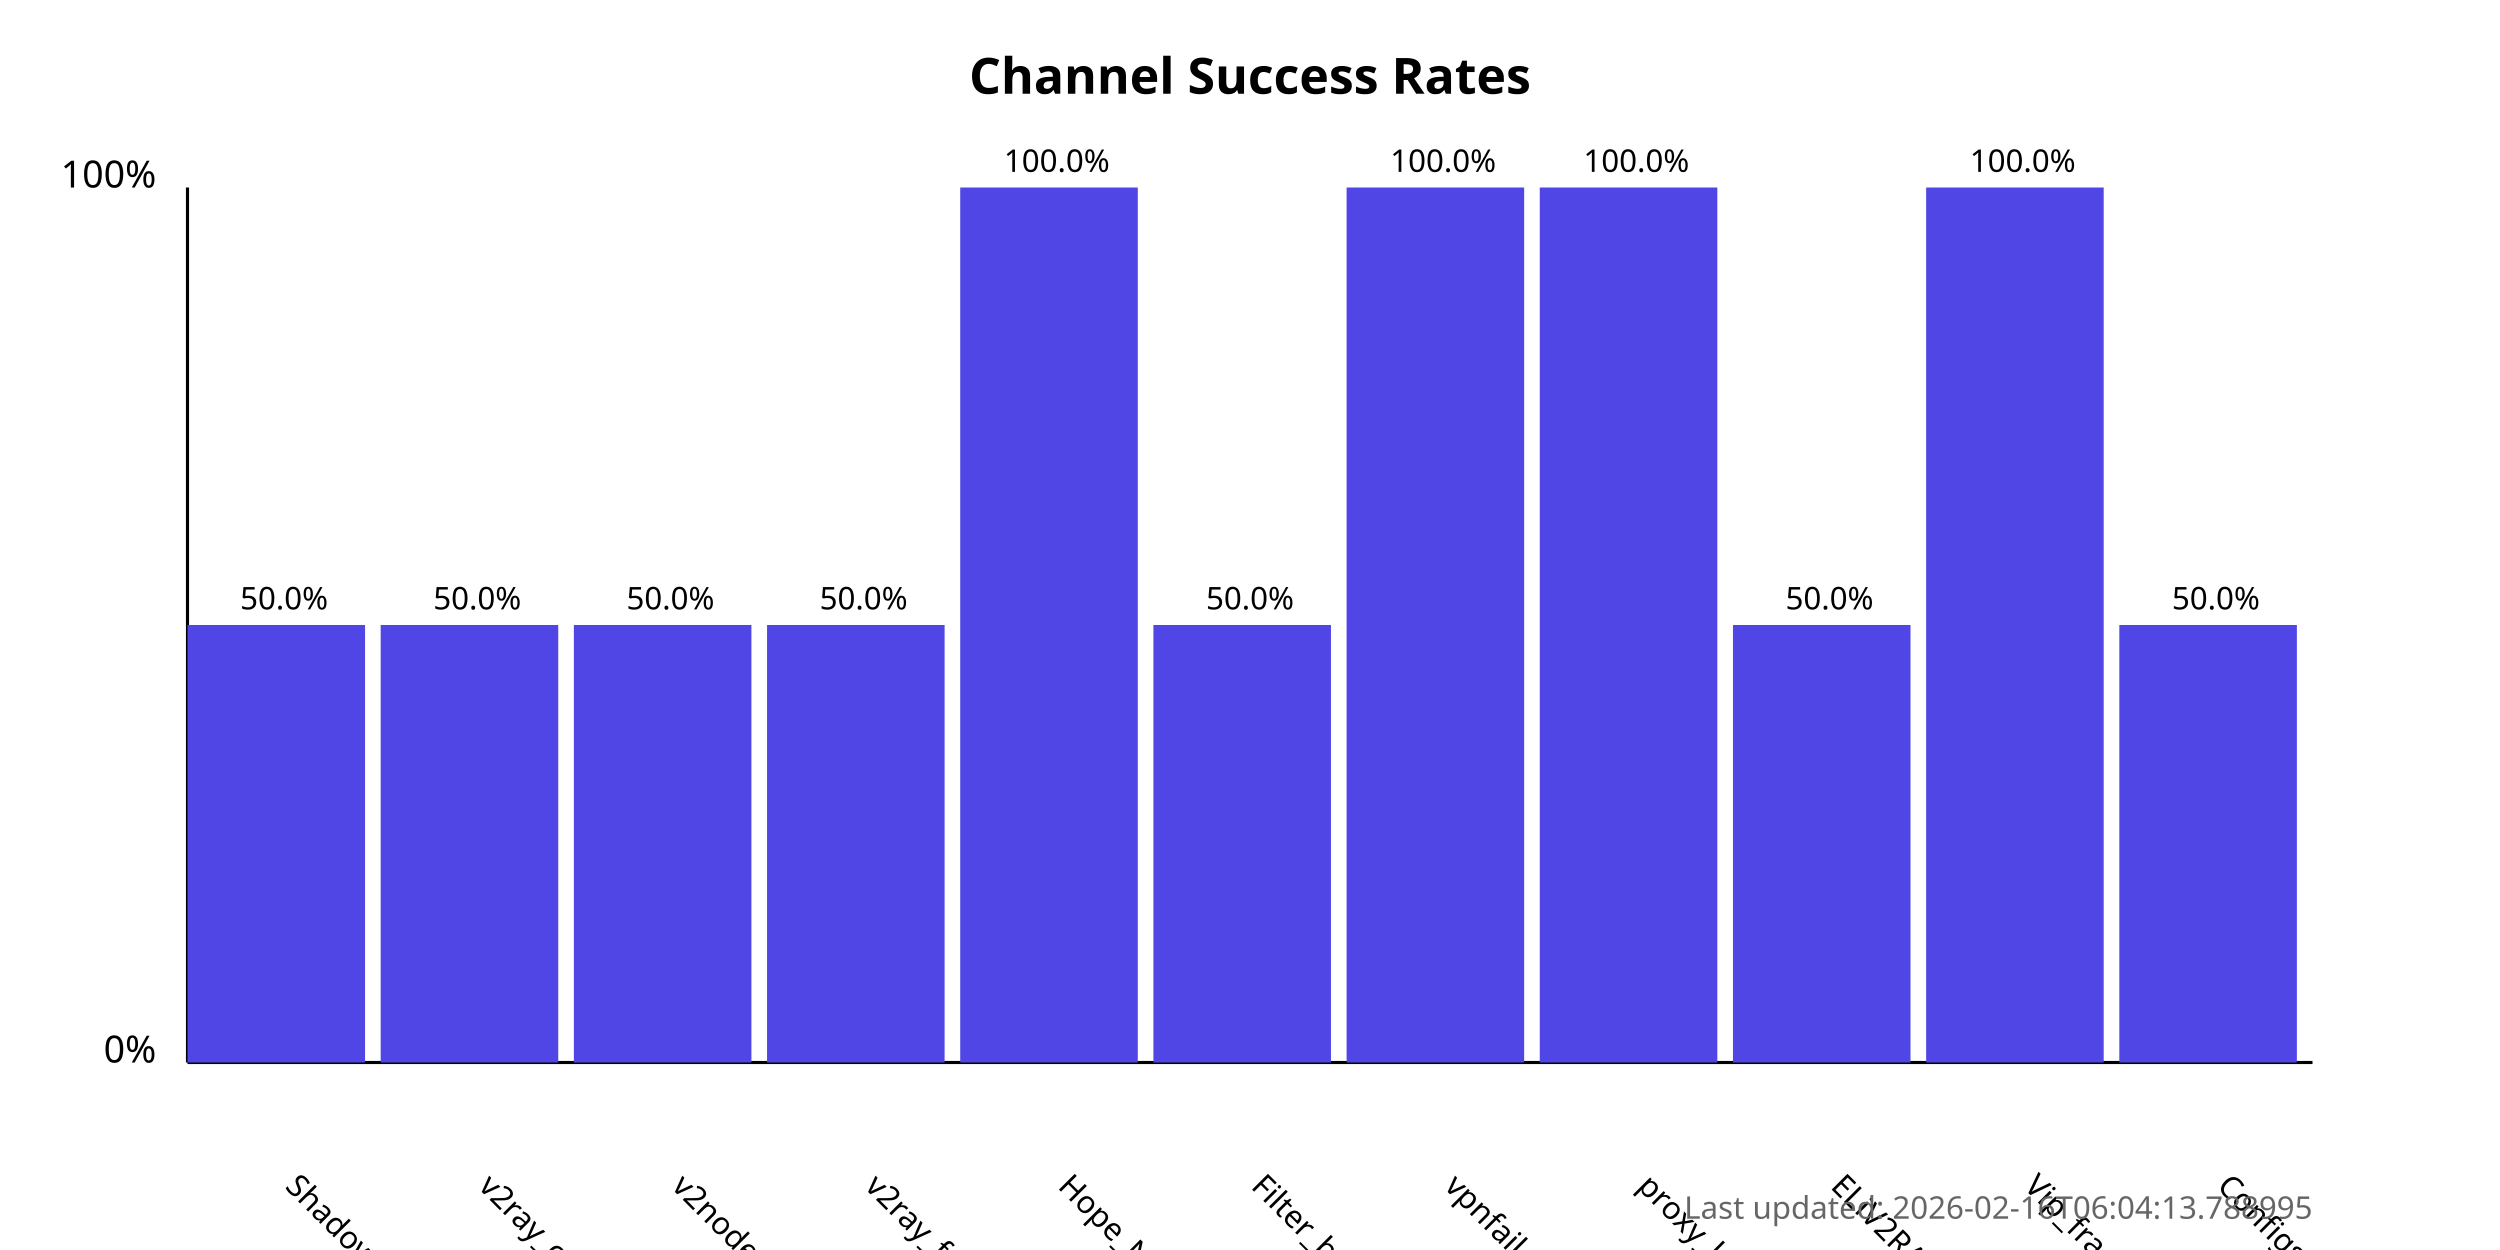
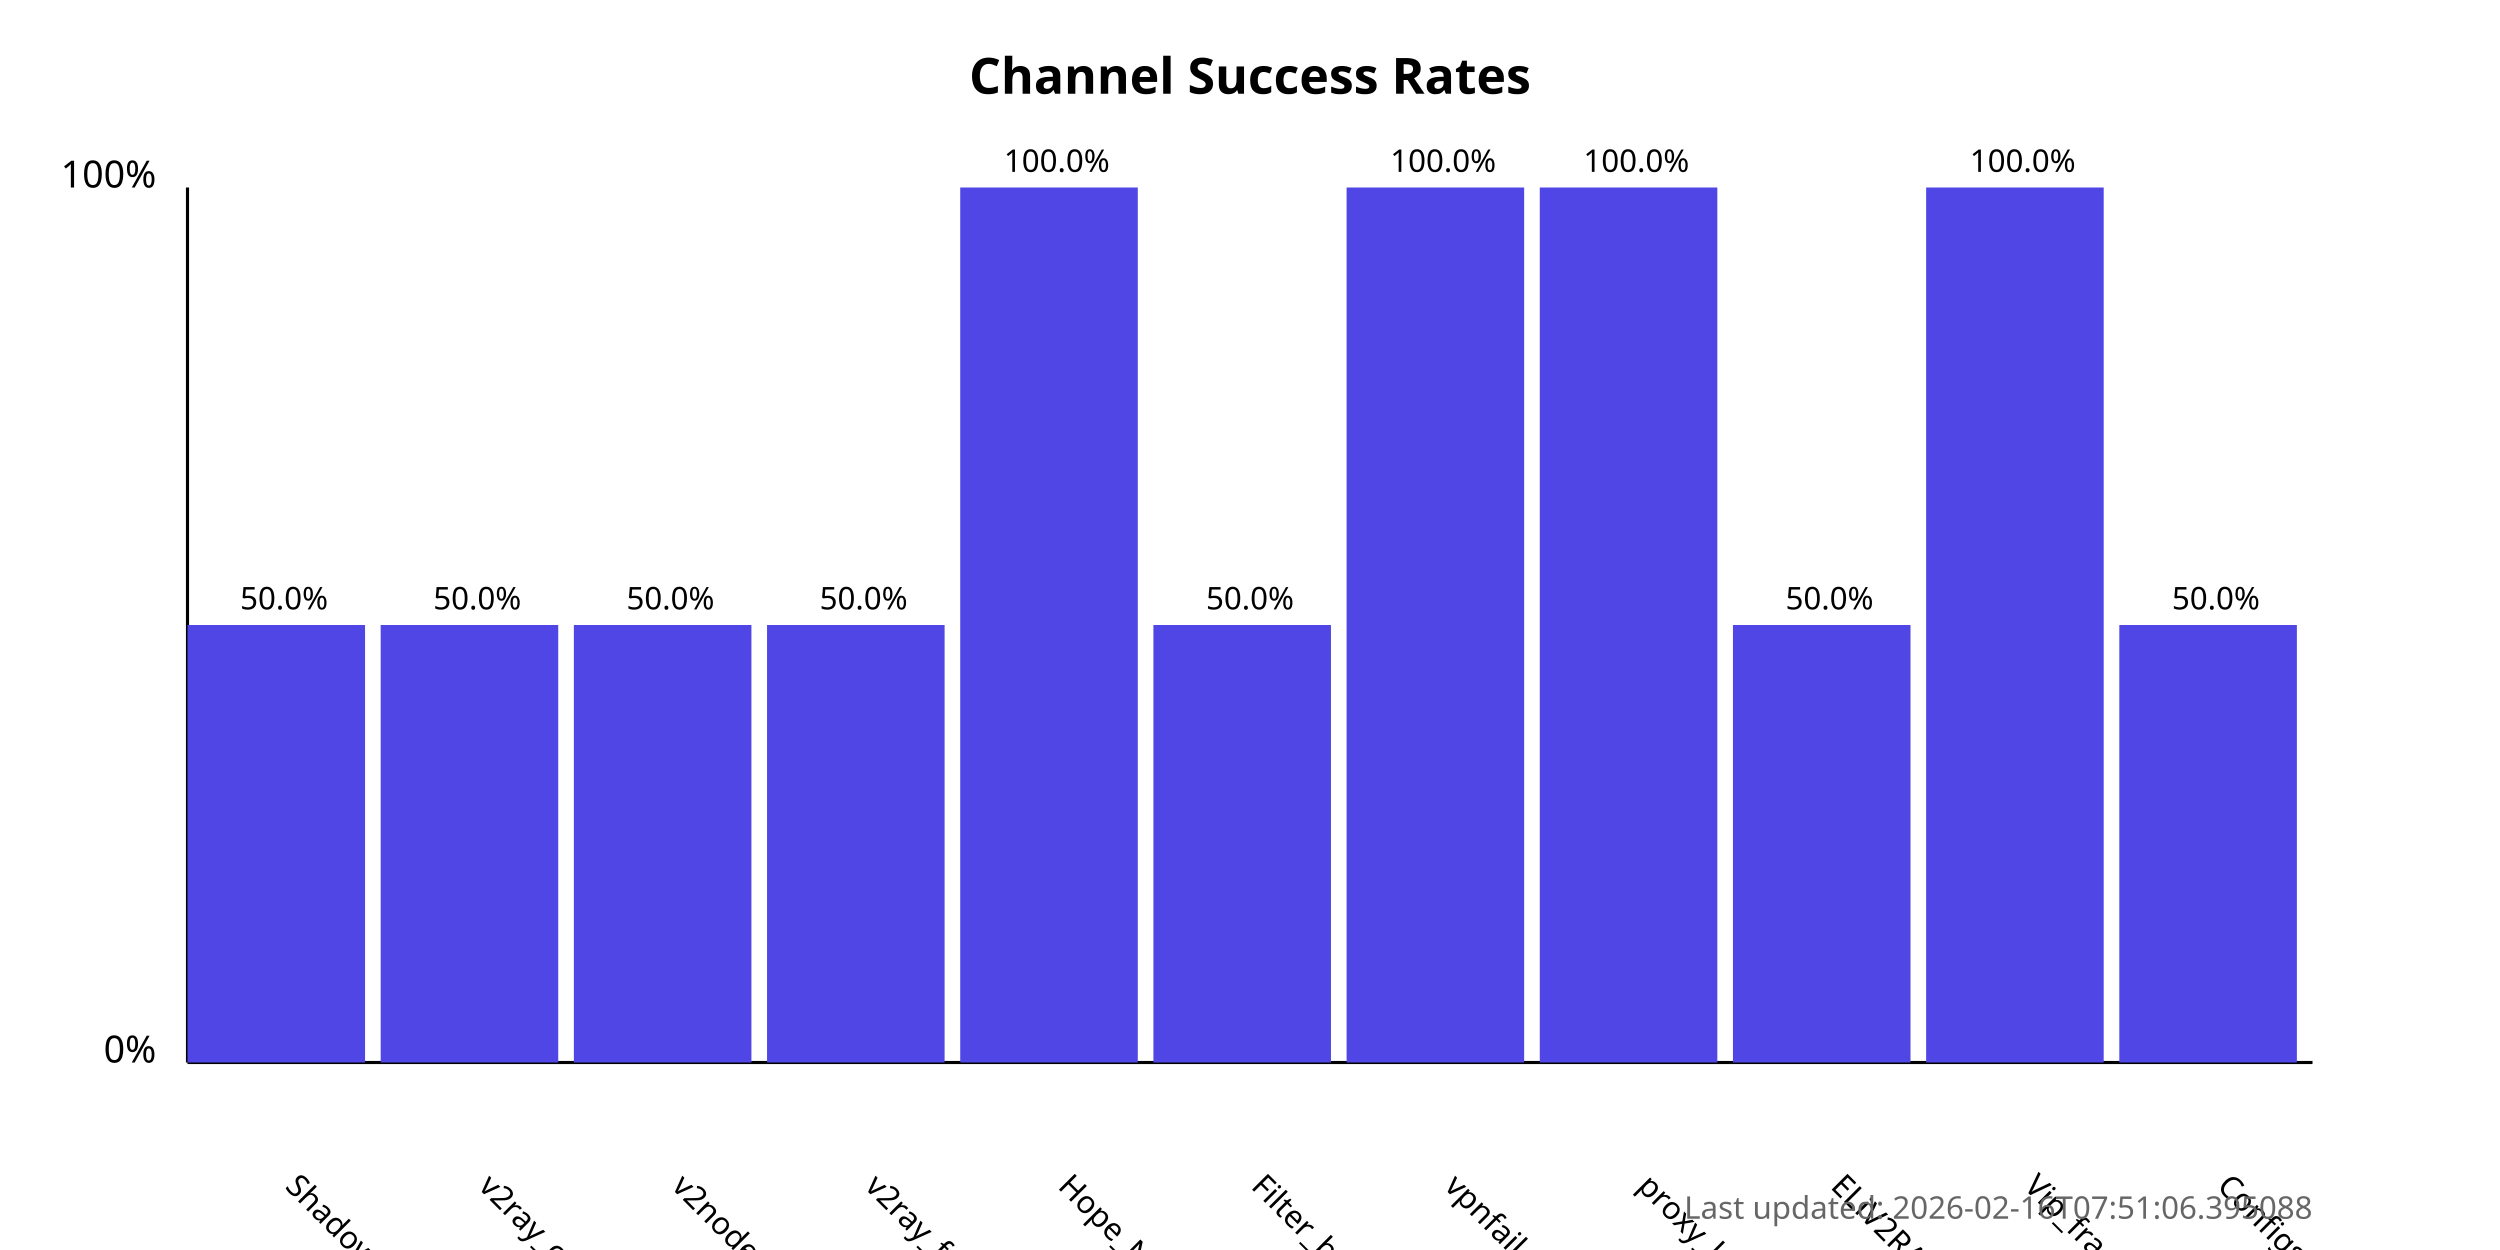
<svg xmlns="http://www.w3.org/2000/svg" width="800" height="400">
  <style>
            .chart-title { font: bold 16px sans-serif; }
            .axis-label { font: 12px sans-serif; }
            .tick-label { font: 10px sans-serif; }
            .bar { fill: #4f46e5; }
            .bar:hover { fill: #6366f1; }
            .timestamp { font: 10px sans-serif; fill: #666; }
        </style>
  <text x="400.0" y="30" text-anchor="middle" class="chart-title">
            Channel Success Rates
        </text>
  <line x1="60" y1="340" x2="60" y2="60" stroke="black" stroke-width="1" />
  <line x1="60" y1="340" x2="740" y2="340" stroke="black" stroke-width="1" />
  <text x="50" y="340" text-anchor="end" class="axis-label">0%</text>
  <text x="50" y="60" text-anchor="end" class="axis-label">100%</text>
  <g>
    <rect x="60" y="200.0" width="56.818" height="140.0" class="bar" />
    <text x="90.909" y="380" transform="rotate(45, 90.90909, 380)" text-anchor="start" class="tick-label">
                ShadowProxy66
            </text>
    <text x="90.909" y="195.0" text-anchor="middle" class="tick-label">
                50.0%
            </text>
  </g>
  <g>
    <rect x="121.818" y="200.0" width="56.818" height="140.0" class="bar" />
    <text x="152.727" y="380" transform="rotate(45, 152.7273, 380)" text-anchor="start" class="tick-label">
                v2ray_configs_pool
            </text>
    <text x="152.727" y="195.0" text-anchor="middle" class="tick-label">
                50.0%
            </text>
  </g>
  <g>
    <rect x="183.636" y="200.0" width="56.818" height="140.0" class="bar" />
    <text x="214.545" y="380" transform="rotate(45, 214.5455, 380)" text-anchor="start" class="tick-label">
                v2nodes
            </text>
    <text x="214.545" y="195.0" text-anchor="middle" class="tick-label">
                50.0%
            </text>
  </g>
  <g>
    <rect x="245.455" y="200.0" width="56.818" height="140.0" class="bar" />
    <text x="276.364" y="380" transform="rotate(45, 276.3636, 380)" text-anchor="start" class="tick-label">
                v2ray_free_conf
            </text>
    <text x="276.364" y="195.0" text-anchor="middle" class="tick-label">
                50.0%
            </text>
  </g>
  <g>
    <rect x="307.273" y="60.0" width="56.818" height="280.0" class="bar" />
    <text x="338.182" y="380" transform="rotate(45, 338.1818, 380)" text-anchor="start" class="tick-label">
                Hope_Net
            </text>
    <text x="338.182" y="55.0" text-anchor="middle" class="tick-label">
                100.0%
            </text>
  </g>
  <g>
    <rect x="369.091" y="200.0" width="56.818" height="140.0" class="bar" />
    <text x="400.0" y="380" transform="rotate(45, 400.0, 380)" text-anchor="start" class="tick-label">
                Filter_breaker
            </text>
    <text x="400.0" y="195.0" text-anchor="middle" class="tick-label">
                50.0%
            </text>
  </g>
  <g>
    <rect x="430.909" y="60.0" width="56.818" height="280.0" class="bar" />
    <text x="461.818" y="380" transform="rotate(45, 461.8182, 380)" text-anchor="start" class="tick-label">
                vpnfail_vless
            </text>
    <text x="461.818" y="55.0" text-anchor="middle" class="tick-label">
                100.0%
            </text>
  </g>
  <g>
    <rect x="492.727" y="60.0" width="56.818" height="280.0" class="bar" />
    <text x="523.636" y="380" transform="rotate(45, 523.6364, 380)" text-anchor="start" class="tick-label">
                proxy_kafee
            </text>
    <text x="523.636" y="55.0" text-anchor="middle" class="tick-label">
                100.0%
            </text>
  </g>
  <g>
    <rect x="554.545" y="200.0" width="56.818" height="140.0" class="bar" />
    <text x="585.455" y="380" transform="rotate(45, 585.4545, 380)" text-anchor="start" class="tick-label">
                ELiV2RAY
            </text>
    <text x="585.455" y="195.0" text-anchor="middle" class="tick-label">
                50.0%
            </text>
  </g>
  <g>
    <rect x="616.364" y="60.0" width="56.818" height="280.0" class="bar" />
    <text x="647.273" y="380" transform="rotate(45, 647.2727, 380)" text-anchor="start" class="tick-label">
                Vip_fragment_v2ray
            </text>
    <text x="647.273" y="55.0" text-anchor="middle" class="tick-label">
                100.0%
            </text>
  </g>
  <g>
    <rect x="678.182" y="200.0" width="56.818" height="140.0" class="bar" />
    <text x="709.091" y="380" transform="rotate(45, 709.0909, 380)" text-anchor="start" class="tick-label">
                ConfigsHubPlus
            </text>
    <text x="709.091" y="195.0" text-anchor="middle" class="tick-label">
                50.0%
            </text>
  </g>
  <text x="740" y="390" text-anchor="end" class="timestamp">
-             Last updated: 2026-02-16T06:04:13.788995
+             Last updated: 2026-02-16T07:51:06.395088
        </text>
</svg>
